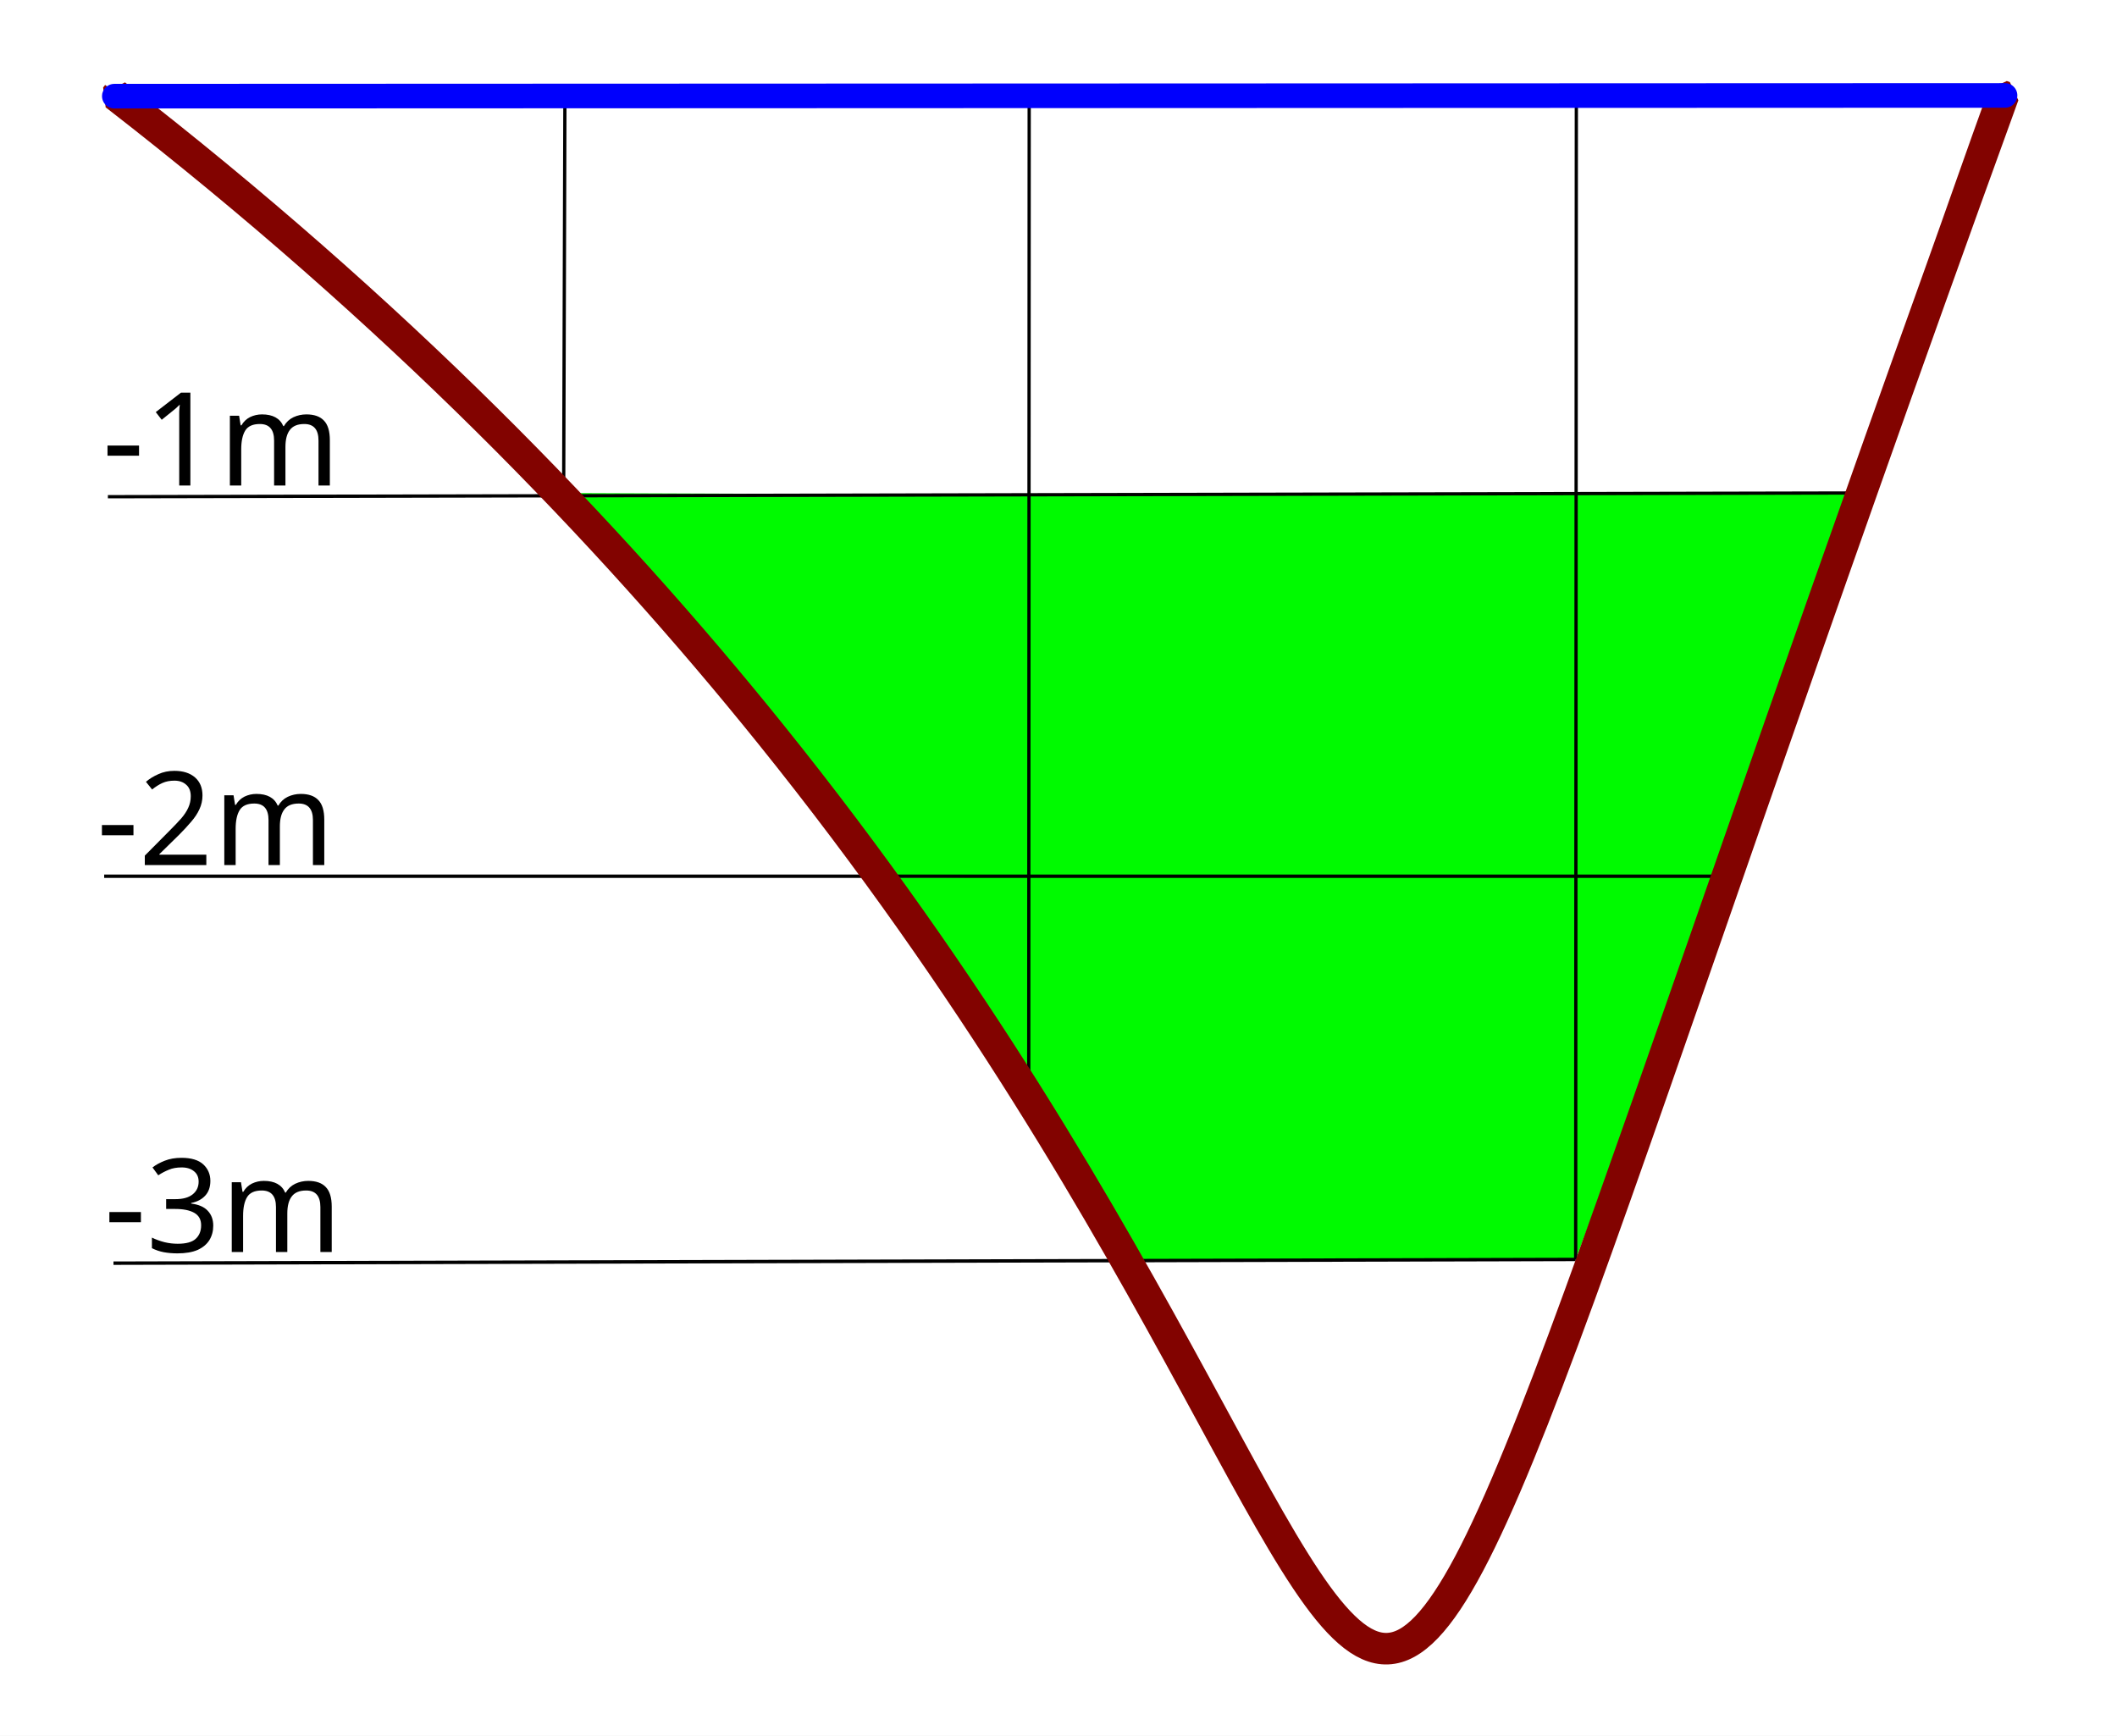
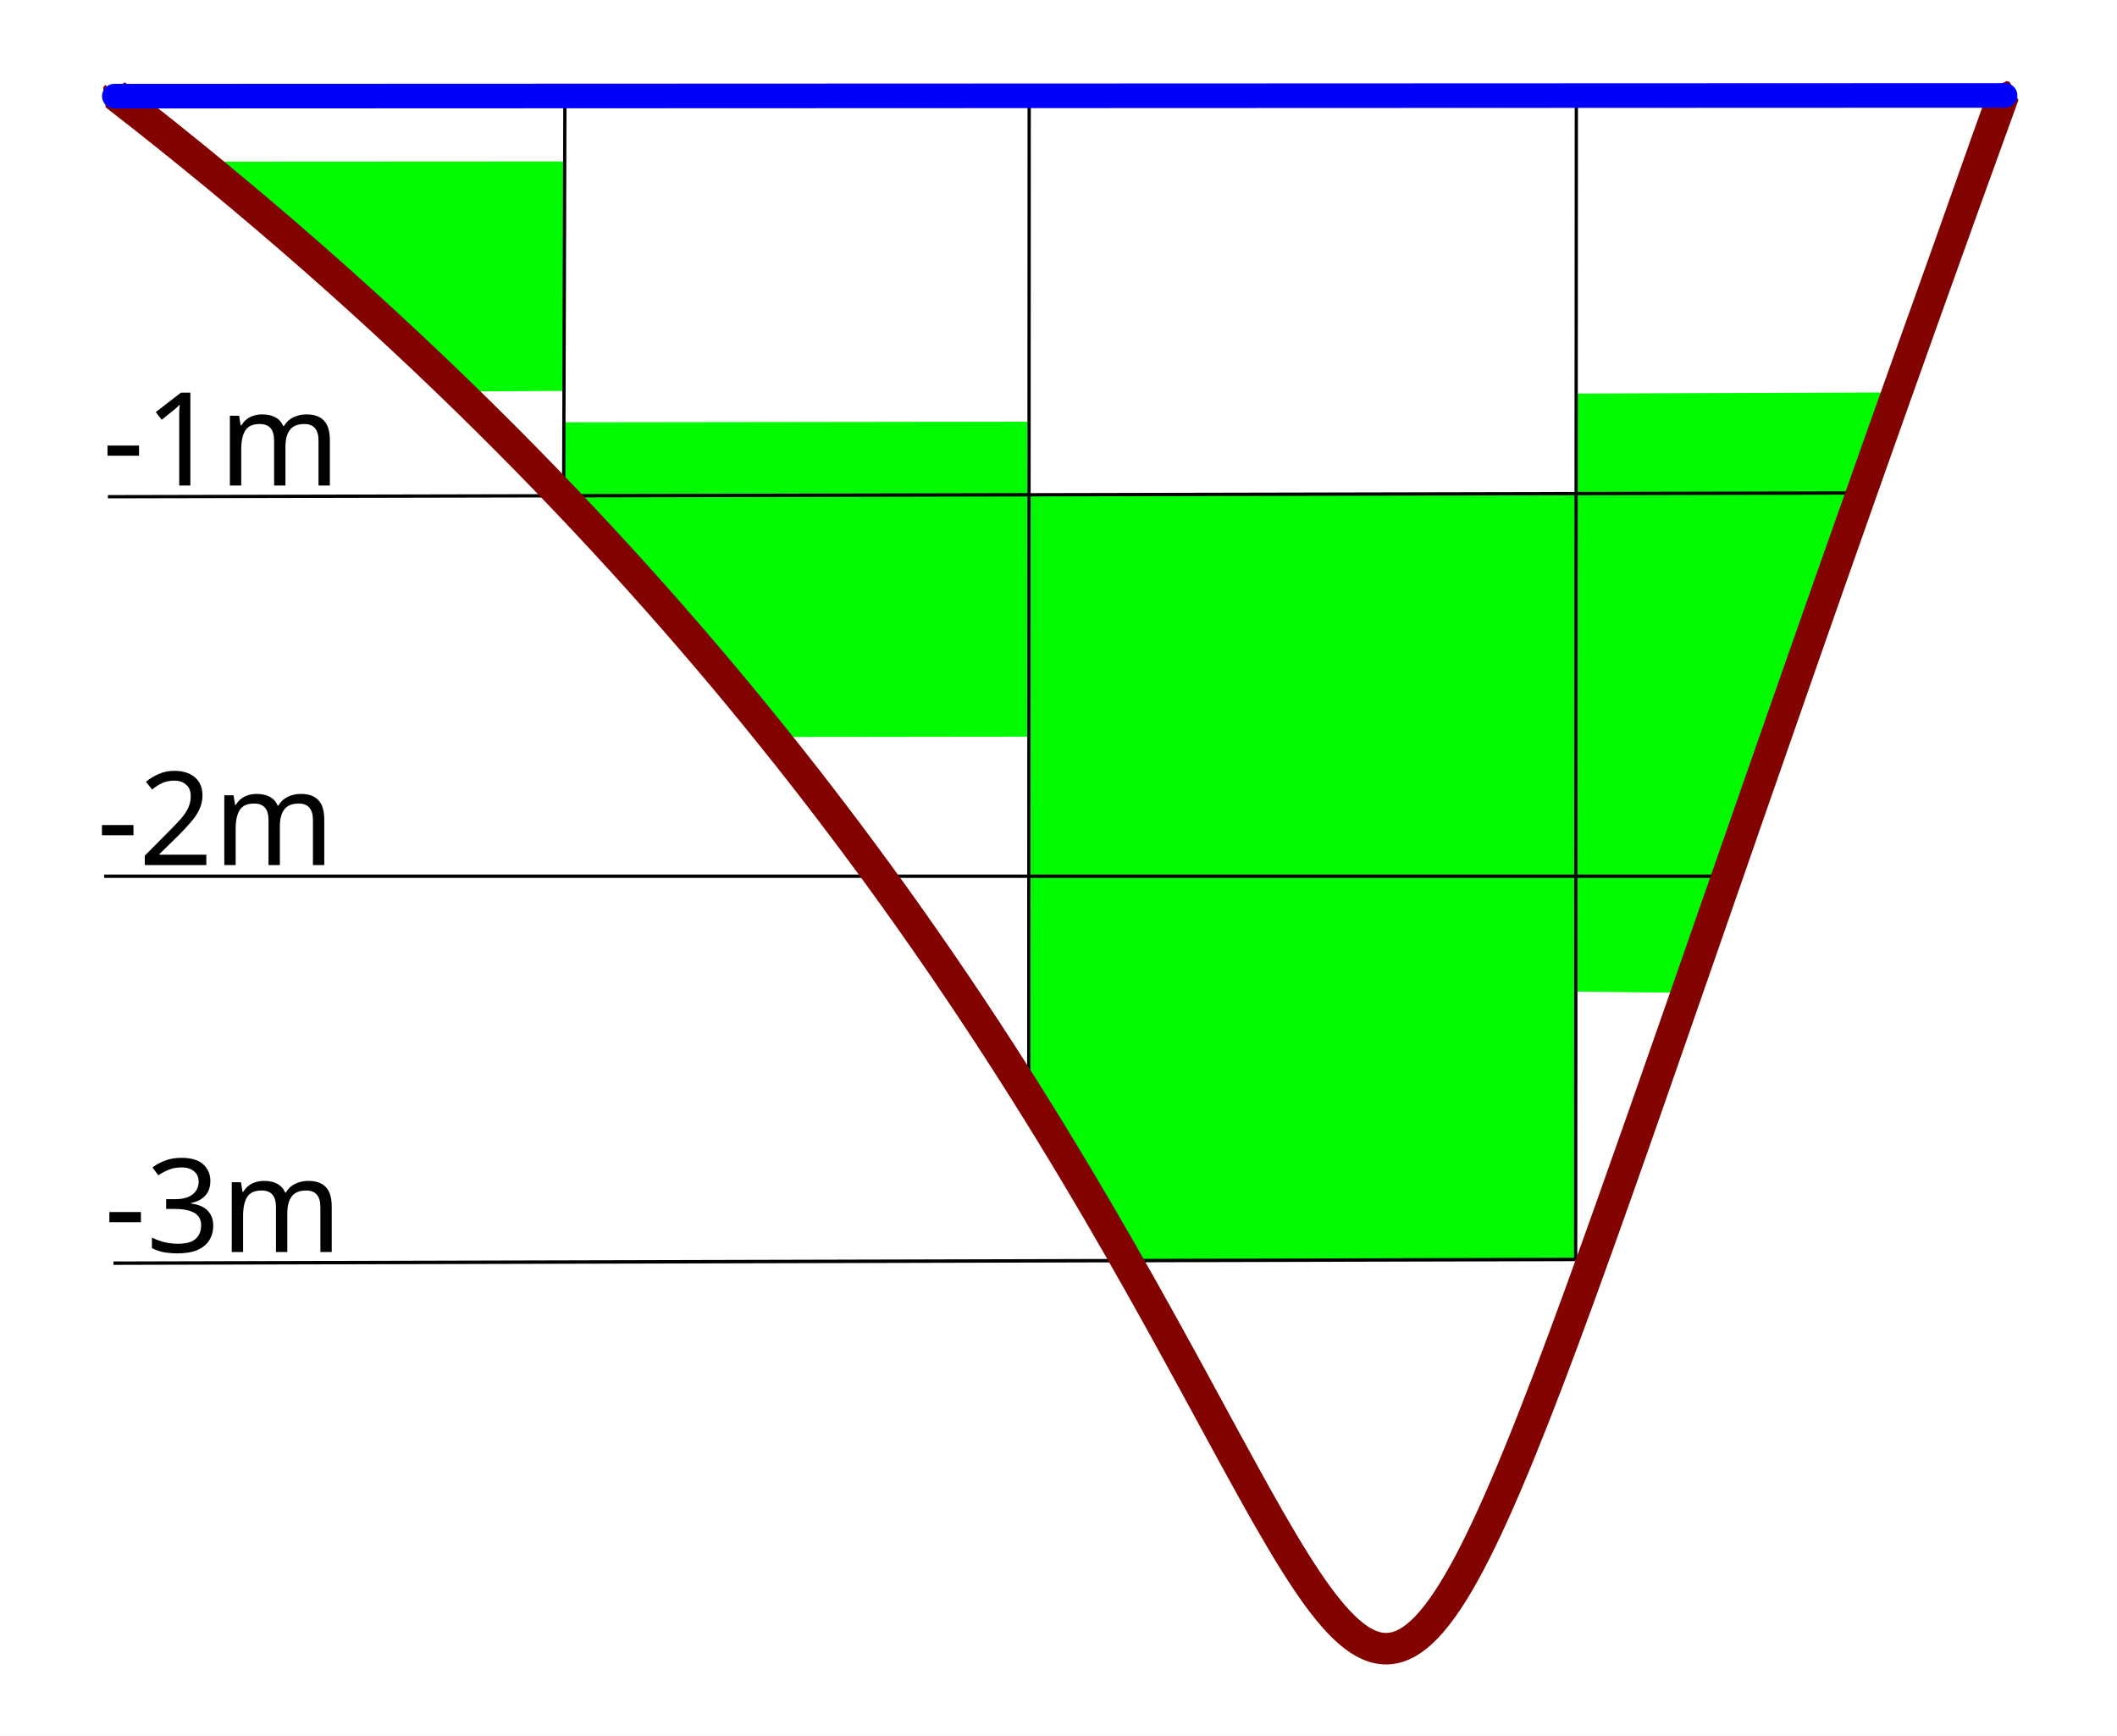
- <svg xmlns="http://www.w3.org/2000/svg" id="svg877" version="1.1" viewBox="0 0 172.055 141.061" height="141.061mm" width="172.055mm">
-   <defs id="defs881" />
-   <path id="path833" d="M 0,0 H 172.055 V 141.061 H 0 Z" fill="#fff" />
-   <path id="path835" fill="none" d="m 9.292,7.815 36.62,0.013 -0.101,32.238 z M 83.645,7.745 83.687,40.217 45.811,40.066 45.912,7.828 Z" />
-   <path id="path837" fill="none" d="m 83.645,7.745 0.042,32.472 44.402,-0.141 0.025,-31.911 z m 79.311,0.011 -12.672,32.31 -22.195,0.01 0.025,-31.911 z" />
-   <path id="path839" fill="#00fa00" d="M 45.811,40.066 71.967,71.362 83.703,71.252 83.687,40.217 Z" />
-   <path id="path841" fill="#00fa00" d="m 128.079,71.13 -44.376,0.123 -0.016,-31.036 44.402,-0.141 z m 0.01,-31.054 22.195,-0.01 -10.433,31.145 -11.772,-0.08 z" />
-   <path id="path843" fill="#00fa00" d="m 71.966,71.362 11.737,-0.11 -0.094,17.497 z m 56.113,-0.232 -0.02,31.226 11.792,-31.145 z m -44.47,17.619 0.094,-17.496 44.376,-0.123 -0.02,31.226 -36.135,0.151 z" />
-   <path id="path845" fill="none" d="m 91.924,102.507 36.135,-0.15 -4.838,13.909 -6.804,14.665 -3.629,2.57 -3.78,-2.72 -7.559,-12.247 z" />
-   <g transform="translate(-20.864,-39.158)" id="g857" stroke="#000" fill="none">
-     <path id="path847" stroke-width=".265" d="m 148.923,141.514 0.055,-94.191" />
-     <path id="path849" stroke-width=".268" d="M 171.148,79.224 29.633,79.526" />
-     <path id="path851" stroke-width=".265" d="m 104.473,127.907 0.036,-81.004 M 66.675,79.224 v 0 l 0.101,-32.238" />
-     <path id="path853" stroke-width=".273" d="M 160.715,110.369 H 29.331" />
-     <path id="path855" stroke-width=".277" d="M 148.923,141.514 30.087,141.816" />
+ <svg xmlns="http://www.w3.org/2000/svg" viewBox="0 0 172.055 141.061" height="533.144" width="650.287">
+   <path fill="#fff" d="M0 0h172.055v141.061H0z" />
+   <g fill="#00fa00">
+     <path d="M153.768 31.893l-25.635.094-.278 48.599 8.166.092z" />
+     <path d="M128.059 102.357l-36.135.15-8.315-13.758.078-48.532 44.402-.141-.03 62.28m-82.18-89.23l-29.049.015 20.75 18.675 8.215-.048zm-.021 21.197l37.62-.05V59.87l-19.802.024-17.865-19.829z" />
  </g>
-   <g transform="translate(-20.864,-39.158)" id="g875">
-     <path id="path859" stroke-linejoin="bevel" stroke-linecap="round" stroke-width="2.3" stroke="#820300" fill="#50166a" overflow="visible" font-family="sans-serif" font-weight="400" color="#000" d="m 30.318,46.764 -0.162,0.209 c 22.724,17.605 39.94,35.416 53.207,51.887 16.759,20.806 27.22,39.476 34.533,52.907 3.657,6.715 6.527,12.12 9.008,15.834 1.24,1.856 2.383,3.29 3.487,4.255 1.103,0.966 2.178,1.466 3.261,1.42 1.084,-0.045 2.153,-0.637 3.254,-1.789 1.102,-1.152 2.243,-2.868 3.48,-5.203 2.476,-4.669 5.338,-11.808 8.985,-21.814 7.294,-20.013 17.727,-51.492 34.45,-97.557 l -0.249,-0.09 c -1.78,4.907 -3.49,9.848 -5.133,14.427 -13.777,38.418 -22.801,65.256 -29.316,83.13 -3.646,10.002 -6.506,17.134 -8.969,21.78 -1.231,2.322 -2.363,4.023 -3.437,5.146 -1.074,1.123 -2.081,1.665 -3.076,1.707 -0.995,0.042 -2,-0.416 -3.075,-1.356 -1.074,-0.94 -2.21,-2.356 -3.443,-4.203 -2.468,-3.693 -5.337,-9.098 -8.994,-15.814 C 110.814,138.206 100.343,119.518 83.57,98.694 70.29,82.207 53.06,64.381 30.318,46.763 Z" style="line-height:normal;font-variant-ligatures:normal;font-variant-position:normal;font-variant-caps:normal;font-variant-numeric:normal;font-variant-alternates:normal;font-variant-east-asian:normal;font-feature-settings:normal;font-variation-settings:normal;text-indent:0;text-align:start;text-decoration:none;text-decoration-line:none;text-decoration-style:solid;text-decoration-color:#000000;text-transform:none;text-orientation:mixed;white-space:normal;shape-padding:0;shape-margin:0;inline-size:0;isolation:auto;mix-blend-mode:normal;solid-color:#000000;solid-opacity:1" />
-     <path id="path861" stroke-linecap="round" stroke-width="2" stroke="#0000fd" fill="none" d="M 183.82,46.914 30.156,46.973" />
-     <text id="text865" stroke-width=".265" font-family="sans-serif" font-size="10.583" font-weight="400" y="78.619" x="29.18" style="line-height:1.25">
-       <tspan id="tspan863" y="78.619" x="29.18">-1m</tspan>
-     </text>
-     <text id="text869" stroke-width=".265" font-family="sans-serif" font-size="10.583" font-weight="400" y="109.462" x="28.726" style="line-height:1.25">
-       <tspan id="tspan867" y="109.462" x="28.726">-2m</tspan>
-     </text>
-     <text id="text873" stroke-width=".265" font-family="sans-serif" font-size="10.583" font-weight="400" y="140.91" x="29.331" style="line-height:1.25">
-       <tspan id="tspan871" y="140.91" x="29.331">-3m</tspan>
-     </text>
+   <path d="M0 0h172.055v141.061H0z" fill="none" />
+   <path fill="none" d="M9.292 7.815l36.62.013-.101 32.238zm74.353-.07l.042 32.472-37.876-.151.101-32.238z" />
+   <path fill="none" d="M83.645 7.745l.042 32.472 44.402-.141.025-31.911zm79.311.011l-12.672 32.31-22.195.01.025-31.911zm-71.032 94.751l36.135-.15-4.838 13.909-6.804 14.665-3.629 2.57-3.78-2.72-7.559-12.247z" />
+   <g stroke="#000" fill="none">
+     <path stroke-width=".265" d="M128.059 102.356l.055-94.191" />
+     <path stroke-width=".268" d="M150.284 40.066l-141.515.302" />
+     <path stroke-width=".265" d="M83.609 88.749l.036-81.004M45.811 40.066v0l.101-32.238" />
+     <path stroke-width=".273" d="M139.851 71.211H8.467" />
+     <path stroke-width=".277" d="M128.059 102.356l-118.836.302" />
  </g>
+   <path stroke-linejoin="bevel" stroke-linecap="round" stroke-width="2.3" stroke="#820300" fill="#50166a" overflow="visible" font-family="sans-serif" font-weight="400" color="#000" d="M9.454 7.606l-.162.209c22.724 17.605 39.94 35.416 53.207 51.887 16.759 20.806 27.22 39.476 34.533 52.907 3.657 6.715 6.527 12.12 9.008 15.834 1.24 1.856 2.383 3.29 3.487 4.255 1.103.966 2.178 1.466 3.261 1.42 1.084-.045 2.153-.637 3.254-1.789 1.102-1.152 2.243-2.868 3.48-5.203 2.476-4.669 5.338-11.808 8.985-21.814 7.294-20.013 17.727-51.492 34.45-97.557l-.249-.09c-1.78 4.907-3.49 9.848-5.133 14.427-13.777 38.418-22.801 65.256-29.316 83.13-3.646 10.002-6.506 17.134-8.969 21.78-1.231 2.322-2.363 4.023-3.437 5.146-1.074 1.123-2.081 1.665-3.076 1.707-.995.042-2-.416-3.075-1.356-1.074-.94-2.21-2.356-3.443-4.203-2.468-3.693-5.337-9.098-8.994-15.814C89.95 99.048 79.479 80.36 62.706 59.536 49.426 43.049 32.196 25.223 9.454 7.605z" style="line-height:normal;font-variant-ligatures:normal;font-variant-position:normal;font-variant-caps:normal;font-variant-numeric:normal;font-variant-alternates:normal;font-variant-east-asian:normal;font-feature-settings:normal;font-variation-settings:normal;text-indent:0;text-align:start;text-decoration-line:none;text-decoration-style:solid;text-decoration-color:#000;text-transform:none;text-orientation:mixed;white-space:normal;shape-padding:0;shape-margin:0;inline-size:0;isolation:auto;mix-blend-mode:normal;solid-color:#000;solid-opacity:1" />
+   <path stroke-linecap="round" stroke-width="2" stroke="#0000fd" fill="none" d="M162.956 7.756L9.292 7.815" />
+   <text transform="translate(-20.864 -39.158)" stroke-width=".265" font-family="sans-serif" font-size="10.583" font-weight="400" y="78.619" x="29.18" style="line-height:1.25">
+     <tspan y="78.619" x="29.18">-1m</tspan>
+   </text>
+   <text transform="translate(-20.864 -39.158)" stroke-width=".265" font-family="sans-serif" font-size="10.583" font-weight="400" y="109.462" x="28.726" style="line-height:1.25">
+     <tspan y="109.462" x="28.726">-2m</tspan>
+   </text>
+   <text transform="translate(-20.864 -39.158)" stroke-width=".265" font-family="sans-serif" font-size="10.583" font-weight="400" y="140.91" x="29.331" style="line-height:1.25">
+     <tspan y="140.91" x="29.331">-3m</tspan>
+   </text>
</svg>
